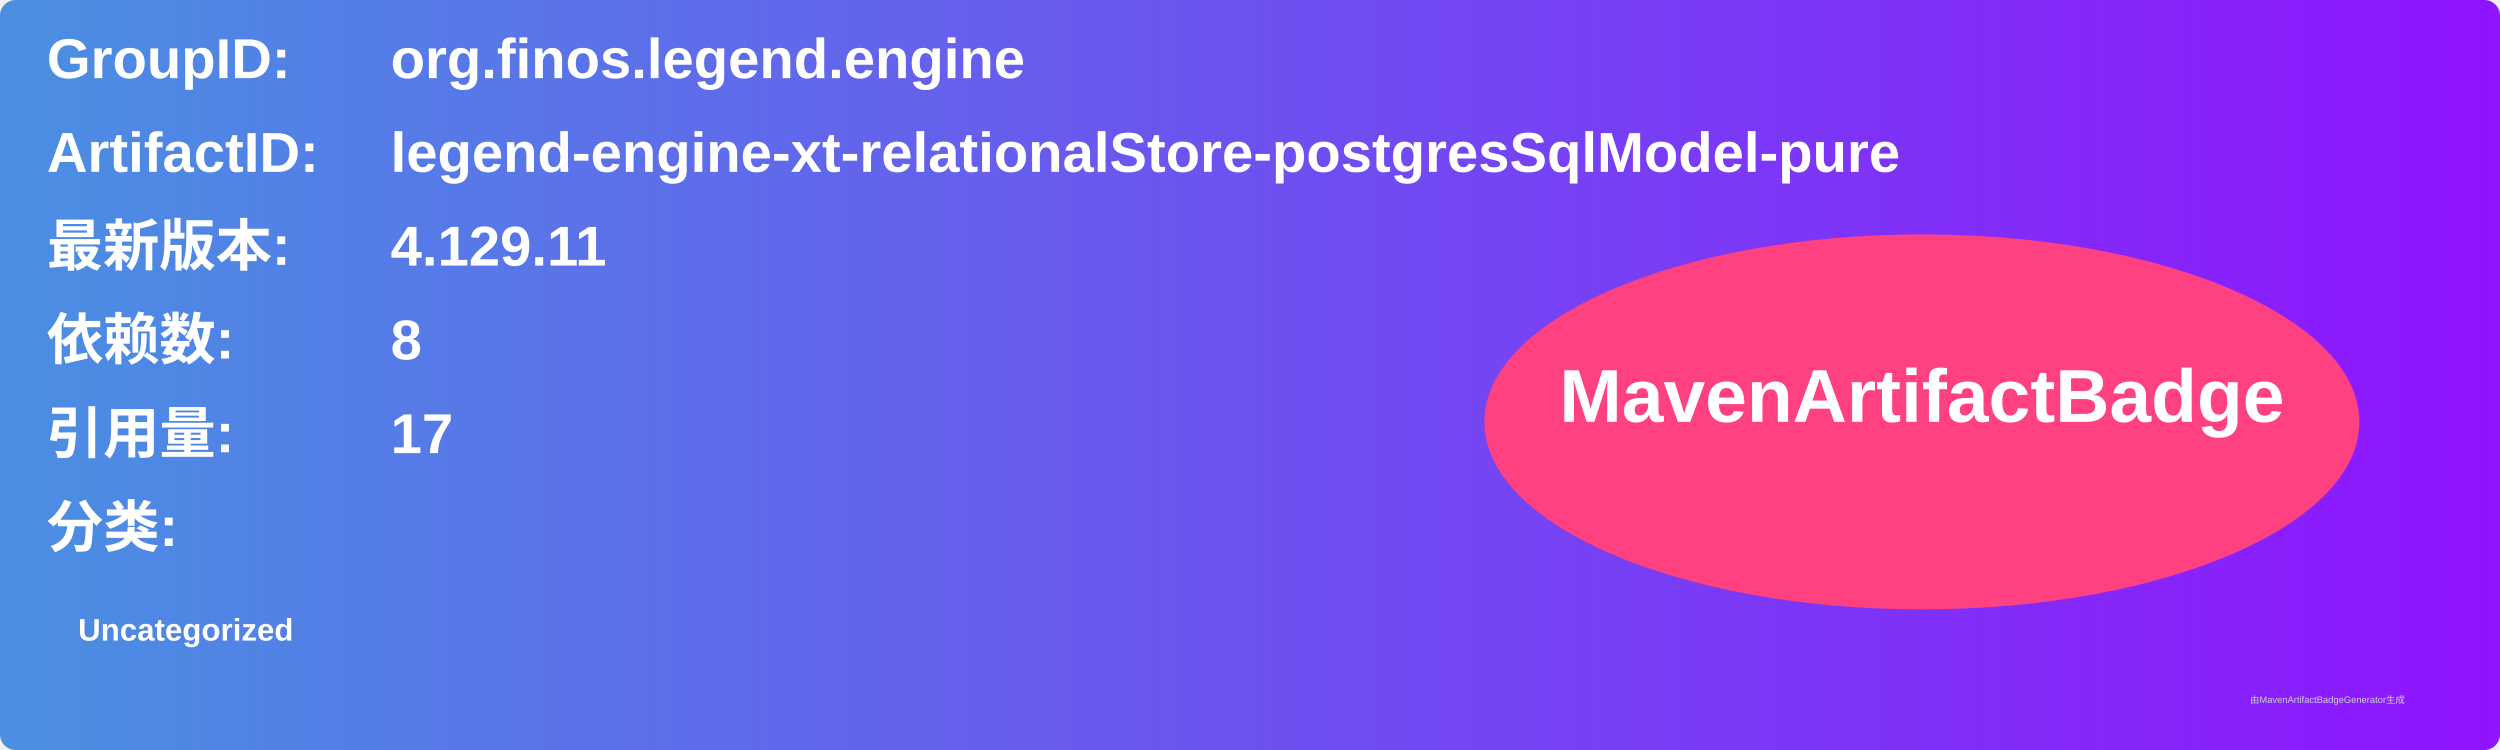
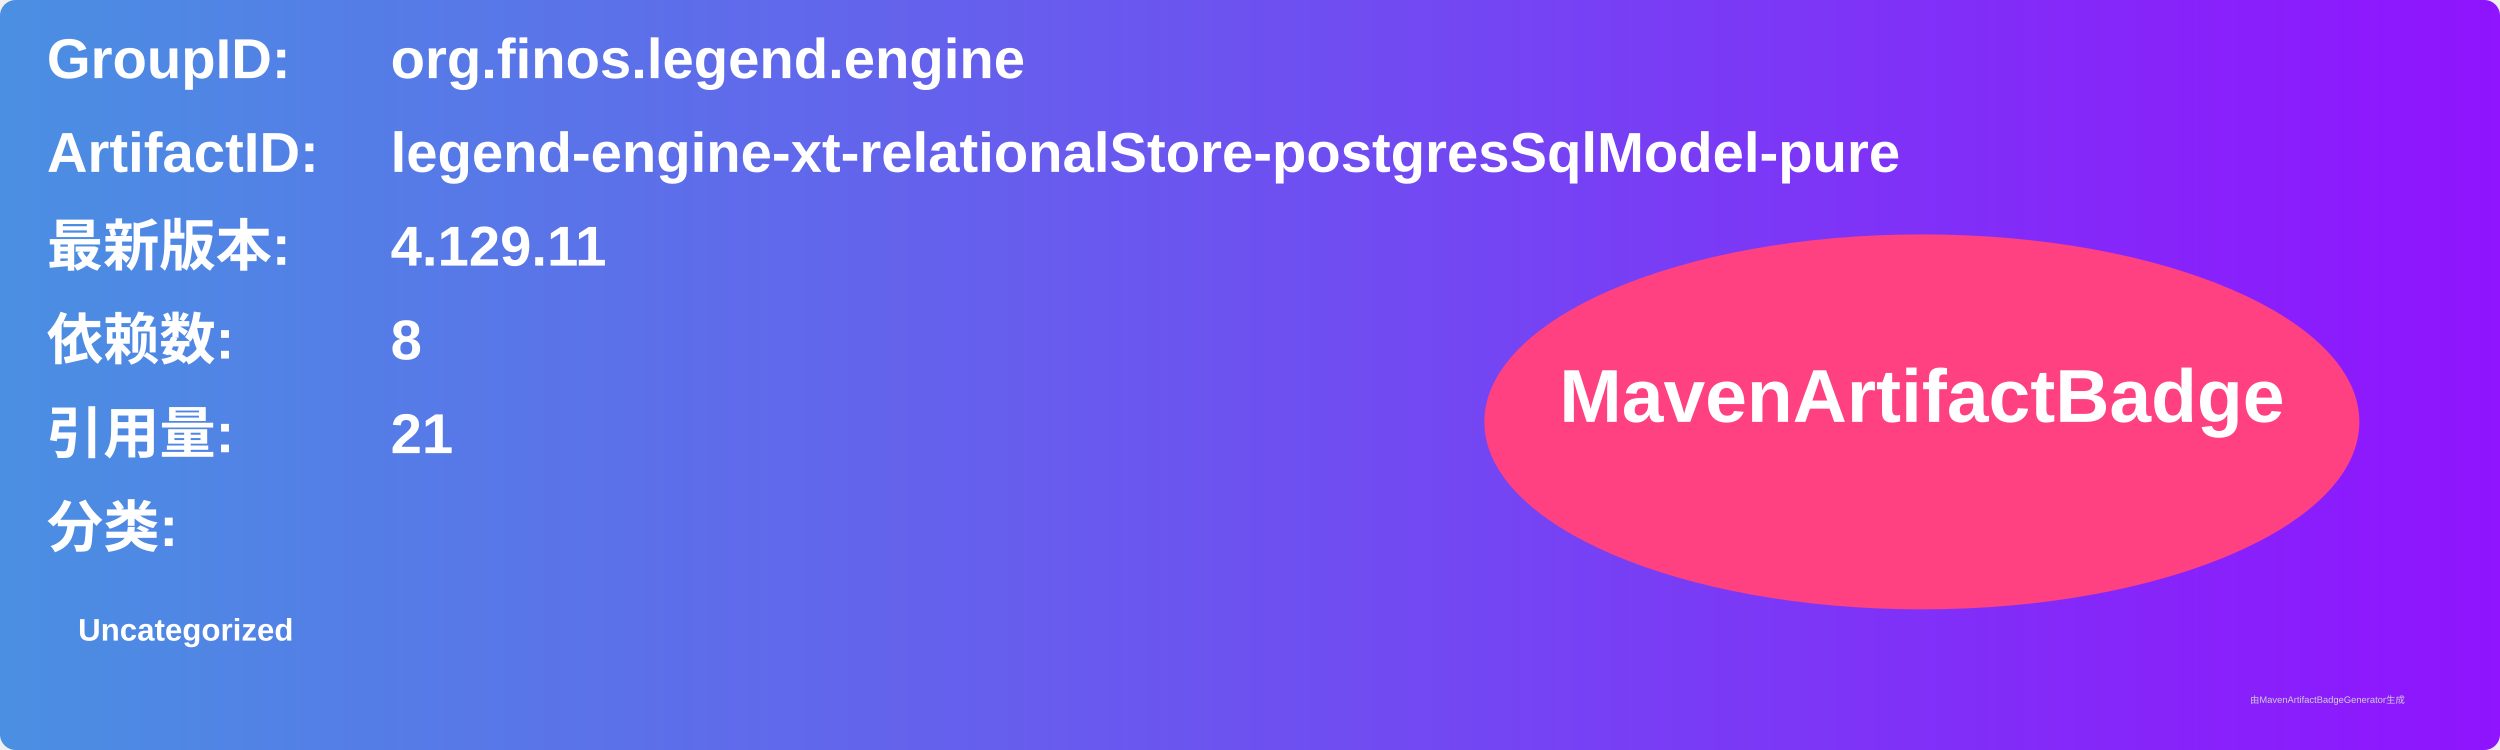
<svg xmlns="http://www.w3.org/2000/svg" width="800" height="240" viewBox="0 0 800 240">
  <linearGradient id="grad" x1="0%" y1="0%" x2="100%" y2="0%">
    <stop offset="0%" stop-color="#4a90e2" />
    <stop offset="100%" stop-color="#9013fe" />
  </linearGradient>
  <rect width="100%" height="100%" rx="5" ry="5" fill="url(#grad)" />
  <g transform="translate(15, 15)">
    <text x="0" y="10" font-family="Arial" font-size="18" fill="white" font-weight="bold" width="260">GroupID:</text>
    <text x="110" y="10" font-family="Arial" font-size="18" fill="white" font-weight="bold" width="460">org.finos.legend.engine</text>
    <text x="0" y="40" font-family="Arial" font-size="18" fill="white" font-weight="bold" width="260">ArtifactID:</text>
    <text x="110" y="40" font-family="Arial" font-size="18" fill="white" font-weight="bold" width="460">legend-engine-xt-relationalStore-postgresSqlModel-pure</text>
    <text x="0" y="70" font-family="Arial" font-size="18" fill="white" font-weight="bold">最新版本:</text>
    <text x="110" y="70" font-family="Arial" font-size="18" fill="white" font-weight="bold">
      <tspan font-weight="bold">4.129.11</tspan>
    </text>
    <text x="0" y="100" font-family="Arial" font-size="18" fill="white" font-weight="bold">依赖数: </text>
    <text x="110" y="100" font-family="Arial" font-size="18" fill="white">
      <tspan font-weight="bold">8</tspan>
    </text>
    <text x="0" y="130" font-family="Arial" font-size="18" fill="white" font-weight="bold">引用量: </text>
    <text x="110" y="130" font-family="Arial" font-size="18" fill="white">
-       <tspan font-weight="bold">17</tspan>
+       <tspan font-weight="bold">21</tspan>
    </text>
    <text x="0" y="160" font-family="Arial" font-size="18" fill="white" font-weight="bold">分类:</text>
    <text x="10" y="190" font-family="Arial" font-size="10" fill="white">
      <tspan font-weight="bold">Uncategorized</tspan>
    </text>
    <ellipse cx="600" cy="120" rx="140" ry="60" fill="#ff4081" />
    <text x="600" y="120" text-anchor="middle" font-family="Arial" font-size="24" fill="white" font-weight="bold">MavenArtifactBadge</text>
  </g>
  <text x="720" y="225" font-family="Arial" font-size="3" fill="#d0d0d0">由MavenArtifactBadgeGenerator生成</text>
</svg>
